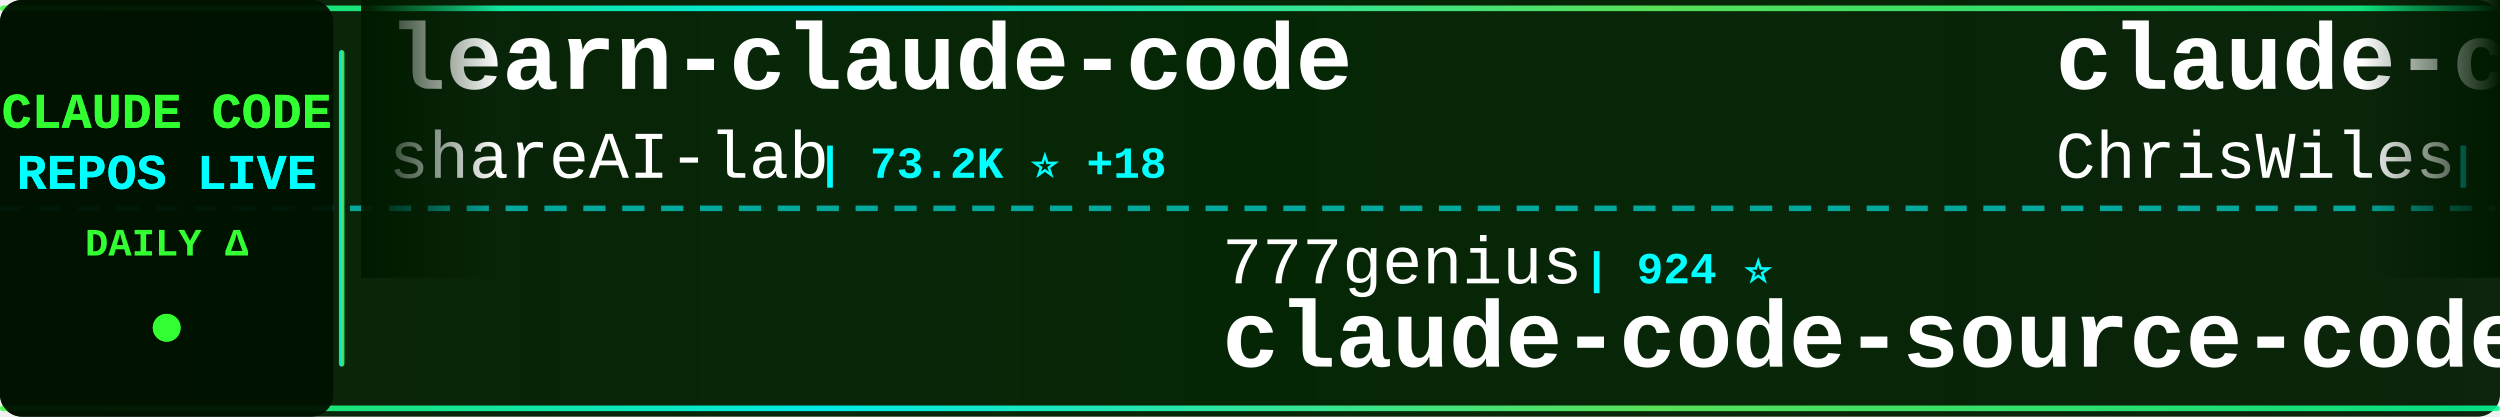
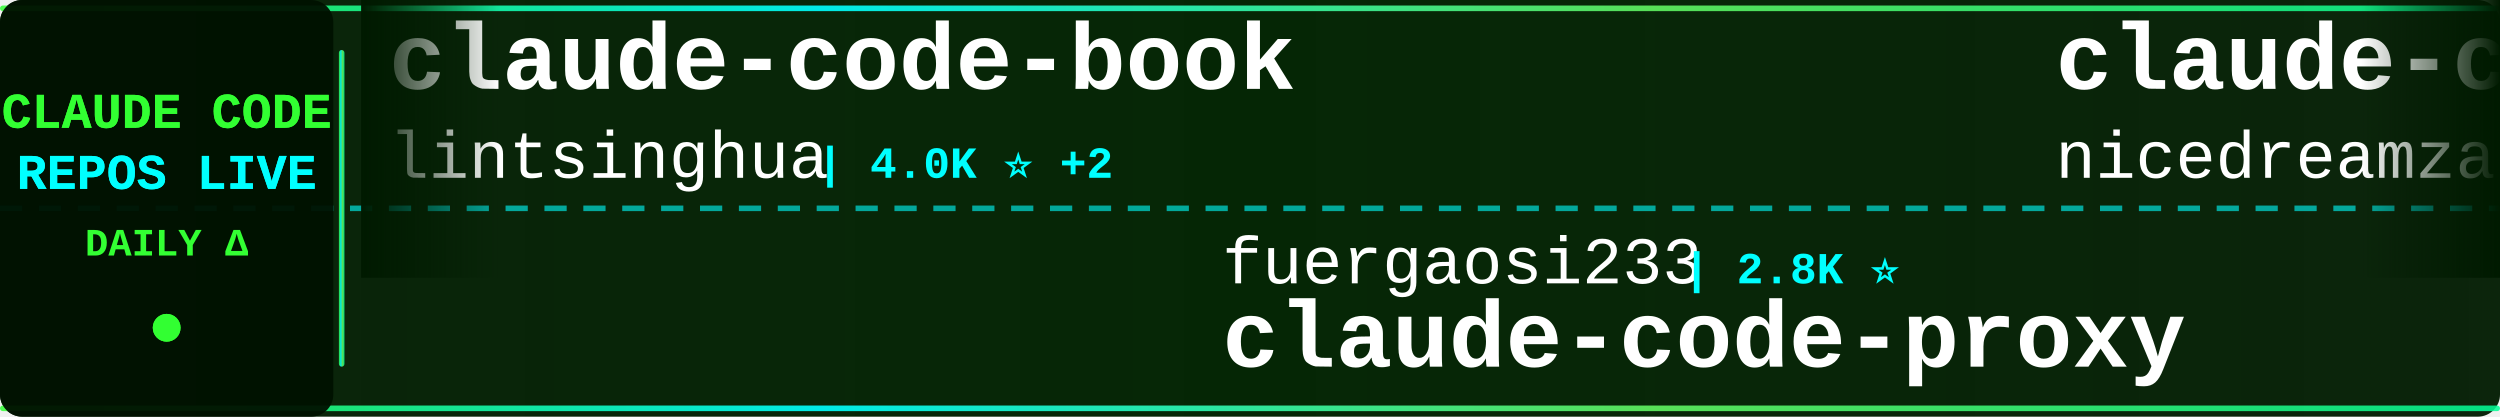
<svg xmlns="http://www.w3.org/2000/svg" width="900" height="150">
  <defs>
    <linearGradient id="tickerBg" x1="0%" y1="0%" x2="100%" y2="0%">
      <stop offset="0%" style="stop-color:#001a00;stop-opacity:0.95" />
      <stop offset="50%" style="stop-color:#002200;stop-opacity:0.98" />
      <stop offset="100%" style="stop-color:#001a00;stop-opacity:0.95" />
    </linearGradient>
    <linearGradient id="borderGrad" x1="0%" y1="0%" x2="100%" y2="0%">
      <stop offset="0%" style="stop-color:#33ff33;stop-opacity:0.85">
        <animate attributeName="stop-opacity" values="0.85;1;0.85" dur="2s" repeatCount="indefinite" />
      </stop>
      <stop offset="33%" style="stop-color:#00ffff;stop-opacity:0.9">
        <animate attributeName="stop-opacity" values="0.9;1;0.9" dur="2.2s" repeatCount="indefinite" />
      </stop>
      <stop offset="66%" style="stop-color:#66ff66;stop-opacity:0.85">
        <animate attributeName="stop-opacity" values="0.85;1;0.85" dur="1.8s" repeatCount="indefinite" />
      </stop>
      <stop offset="100%" style="stop-color:#00ff99;stop-opacity:0.85">
        <animate attributeName="stop-opacity" values="0.85;1;0.85" dur="2s" repeatCount="indefinite" />
      </stop>
    </linearGradient>
    <filter id="textGlow">
      <feGaussianBlur stdDeviation="0.1" result="coloredBlur" />
      <feMerge>
        <feMergeNode in="coloredBlur" />
        <feMergeNode in="SourceGraphic" />
      </feMerge>
    </filter>
    <filter id="metricGlow">
      <feGaussianBlur stdDeviation="0.2" result="coloredBlur" />
      <feMerge>
        <feMergeNode in="coloredBlur" />
        <feMergeNode in="SourceGraphic" />
      </feMerge>
    </filter>
    <linearGradient id="leftFade" x1="0%" y1="0%" x2="100%" y2="0%">
      <stop offset="0%" style="stop-color:#001a00;stop-opacity:1" />
      <stop offset="100%" style="stop-color:#001a00;stop-opacity:0" />
    </linearGradient>
    <linearGradient id="rightFade" x1="0%" y1="0%" x2="100%" y2="0%">
      <stop offset="0%" style="stop-color:#001a00;stop-opacity:0" />
      <stop offset="100%" style="stop-color:#001a00;stop-opacity:1" />
    </linearGradient>
  </defs>
  <rect width="900" height="150" fill="url(#tickerBg)" rx="8" />
  <rect x="0" y="2" width="900" height="2" fill="url(#borderGrad)" rx="1" />
  <rect x="0" y="146" width="900" height="2" fill="url(#borderGrad)" rx="1" />
  <line x1="0" y1="75" x2="900" y2="75" stroke="#00ffff" stroke-width="2" stroke-dasharray="8 6" opacity="0.6" />
  <rect x="0" y="0" width="120" height="150" fill="#001100" opacity="0.95" rx="8" />
  <text x="60" y="46" font-family="'Courier New', monospace" font-size="18" font-weight="bold" fill="#33ff33" text-anchor="middle" filter="url(#textGlow)">
    CLAUDE CODE
  </text>
  <text x="60" y="68" font-family="'Courier New', monospace" font-size="18" font-weight="bold" fill="#00ffff" text-anchor="middle" filter="url(#textGlow)">
    REPOS LIVE
  </text>
  <text x="60" y="92" font-family="'Courier New', monospace" font-size="14" font-weight="bold" fill="#33ff33" text-anchor="middle">
    DAILY Δ
  </text>
  <circle cx="60" cy="118" r="5" fill="#33ff33" filter="url(#metricGlow)">
    <animate attributeName="r" values="4;6;4" dur="1.5s" repeatCount="indefinite" />
    <animate attributeName="opacity" values="0.6;1;0.6" dur="1.5s" repeatCount="indefinite" />
  </circle>
  <rect x="122" y="18" width="2" height="114" fill="url(#borderGrad)" rx="1" />
  <clipPath id="tickerClip">
    <rect x="130" y="0" width="770" height="150" />
  </clipPath>
  <g clip-path="url(#tickerClip)">
    <g id="tickerItems">
      <animateTransform attributeName="transform" attributeType="XML" type="translate" from="0 0" to="-3000 0" dur="54s" repeatCount="indefinite" />
      <g transform="translate(0, 0)">
-         <text x="140" y="32" font-family="'Courier New', monospace" font-size="34" font-weight="bold" fill="#ffffff">learn-claude-code</text>
-         <text x="140" y="64" font-family="'Courier New', monospace" font-size="24" font-weight="normal" fill="#ffffff" opacity="1.0">shareAI-lab</text>
-         <text x="294" y="64" font-family="'Courier New', monospace" font-size="16" font-weight="bold" fill="#00ffff"> | 73.2K ⭐ +18</text>
+         <text x="140" y="32" font-family="'Courier New', monospace" font-size="34" font-weight="bold" fill="#ffffff">claude-code-book</text>
+         <text x="140" y="64" font-family="'Courier New', monospace" font-size="24" font-weight="normal" fill="#ffffff" opacity="1.0">lintsinghua</text>
+         <text x="294" y="64" font-family="'Courier New', monospace" font-size="16" font-weight="bold" fill="#00ffff"> | 4.0K ⭐ +2</text>
      </g>
      <g transform="translate(300, 0)">
-         <text x="140" y="102" font-family="'Courier New', monospace" font-size="24" font-weight="normal" fill="#ffffff" opacity="1.0">777genius</text>
-         <text x="270" y="102" font-family="'Courier New', monospace" font-size="16" font-weight="bold" fill="#00ffff"> | 924 ⭐</text>
-         <text x="140" y="132" font-family="'Courier New', monospace" font-size="34" font-weight="bold" fill="#ffffff">claude-code-source-code</text>
+         <text x="140" y="102" font-family="'Courier New', monospace" font-size="24" font-weight="normal" fill="#ffffff" opacity="1.0">fuergaosi233</text>
+         <text x="306" y="102" font-family="'Courier New', monospace" font-size="16" font-weight="bold" fill="#00ffff"> | 2.8K ⭐</text>
+         <text x="140" y="132" font-family="'Courier New', monospace" font-size="34" font-weight="bold" fill="#ffffff">claude-code-proxy</text>
      </g>
      <g transform="translate(600, 0)">
-         <text x="140" y="32" font-family="'Courier New', monospace" font-size="34" font-weight="bold" fill="#ffffff">claude-code-showcase</text>
-         <text x="140" y="64" font-family="'Courier New', monospace" font-size="24" font-weight="normal" fill="#ffffff" opacity="1.0">ChrisWiles</text>
-         <text x="282" y="64" font-family="'Courier New', monospace" font-size="16" font-weight="bold" fill="#00ffff"> | 6.0K ⭐</text>
+         <text x="140" y="32" font-family="'Courier New', monospace" font-size="34" font-weight="bold" fill="#ffffff">claude-code-local</text>
+         <text x="140" y="64" font-family="'Courier New', monospace" font-size="24" font-weight="normal" fill="#ffffff" opacity="1.0">nicedreamzapp</text>
+         <text x="318" y="64" font-family="'Courier New', monospace" font-size="16" font-weight="bold" fill="#00ffff"> | 3.1K ⭐ +1</text>
      </g>
      <g transform="translate(900, 0)">
-         <text x="140" y="102" font-family="'Courier New', monospace" font-size="24" font-weight="normal" fill="#ffffff" opacity="1.0">disler</text>
-         <text x="234" y="102" font-family="'Courier New', monospace" font-size="16" font-weight="bold" fill="#00ffff"> | 1.6K ⭐</text>
-         <text x="140" y="132" font-family="'Courier New', monospace" font-size="34" font-weight="bold" fill="#ffffff">pi-vs-claude-code</text>
+         <text x="140" y="102" font-family="'Courier New', monospace" font-size="24" font-weight="normal" fill="#ffffff" opacity="1.0">digitalsamba</text>
+         <text x="306" y="102" font-family="'Courier New', monospace" font-size="16" font-weight="bold" fill="#00ffff"> | 1.9K ⭐ +1</text>
+         <text x="140" y="132" font-family="'Courier New', monospace" font-size="34" font-weight="bold" fill="#ffffff">claude-code-video-toolki...</text>
      </g>
      <g transform="translate(1200, 0)">
-         <text x="140" y="32" font-family="'Courier New', monospace" font-size="34" font-weight="bold" fill="#ffffff">claude-code-templates</text>
-         <text x="140" y="64" font-family="'Courier New', monospace" font-size="24" font-weight="normal" fill="#ffffff" opacity="1.0">davila7</text>
-         <text x="246" y="64" font-family="'Courier New', monospace" font-size="16" font-weight="bold" fill="#00ffff"> | 30.1K ⭐ +1</text>
+         <text x="140" y="32" font-family="'Courier New', monospace" font-size="34" font-weight="bold" fill="#ffffff">claude-code-tips</text>
+         <text x="140" y="64" font-family="'Courier New', monospace" font-size="24" font-weight="normal" fill="#ffffff" opacity="1.0">ykdojo</text>
+         <text x="234" y="64" font-family="'Courier New', monospace" font-size="16" font-weight="bold" fill="#00ffff"> | 9.5K ⭐ +1</text>
      </g>
      <g transform="translate(1500, 0)">
-         <text x="140" y="102" font-family="'Courier New', monospace" font-size="24" font-weight="normal" fill="#ffffff" opacity="1.0">edmund-io</text>
-         <text x="270" y="102" font-family="'Courier New', monospace" font-size="16" font-weight="bold" fill="#00ffff"> | 1.5K ⭐</text>
-         <text x="140" y="132" font-family="'Courier New', monospace" font-size="34" font-weight="bold" fill="#ffffff">edmunds-claude-code</text>
+         <text x="140" y="102" font-family="'Courier New', monospace" font-size="24" font-weight="normal" fill="#ffffff" opacity="1.0">Yeachan-Heo</text>
+         <text x="294" y="102" font-family="'Courier New', monospace" font-size="16" font-weight="bold" fill="#00ffff"> | 38.3K ⭐ +5</text>
+         <text x="140" y="132" font-family="'Courier New', monospace" font-size="34" font-weight="bold" fill="#ffffff">oh-my-claudecode</text>
      </g>
      <g transform="translate(1800, 0)">
-         <text x="140" y="32" font-family="'Courier New', monospace" font-size="34" font-weight="bold" fill="#ffffff">skills</text>
-         <text x="140" y="64" font-family="'Courier New', monospace" font-size="24" font-weight="normal" fill="#ffffff" opacity="1.0">anthropics</text>
-         <text x="282" y="64" font-family="'Courier New', monospace" font-size="16" font-weight="bold" fill="#00ffff"> | 166.2K ⭐ +33</text>
+         <text x="140" y="32" font-family="'Courier New', monospace" font-size="34" font-weight="bold" fill="#ffffff">claude-code-hooks-master...</text>
+         <text x="140" y="64" font-family="'Courier New', monospace" font-size="24" font-weight="normal" fill="#ffffff" opacity="1.0">disler</text>
+         <text x="234" y="64" font-family="'Courier New', monospace" font-size="16" font-weight="bold" fill="#00ffff"> | 3.9K ⭐</text>
      </g>
      <g transform="translate(2100, 0)">
-         <text x="140" y="102" font-family="'Courier New', monospace" font-size="24" font-weight="normal" fill="#ffffff" opacity="1.0">https-deeplearning-ai</text>
-         <text x="414" y="102" font-family="'Courier New', monospace" font-size="16" font-weight="bold" fill="#00ffff"> | 538 ⭐</text>
-         <text x="140" y="132" font-family="'Courier New', monospace" font-size="34" font-weight="bold" fill="#ffffff">sc-claude-code-files</text>
+         <text x="140" y="102" font-family="'Courier New', monospace" font-size="24" font-weight="normal" fill="#ffffff" opacity="1.0">JrCx7scC</text>
+         <text x="258" y="102" font-family="'Courier New', monospace" font-size="16" font-weight="bold" fill="#00ffff"> | 372 ⭐</text>
+         <text x="140" y="132" font-family="'Courier New', monospace" font-size="34" font-weight="bold" fill="#ffffff">claude-code-source</text>
      </g>
      <g transform="translate(2400, 0)">
-         <text x="140" y="32" font-family="'Courier New', monospace" font-size="34" font-weight="bold" fill="#ffffff">claude-code-source-build</text>
-         <text x="140" y="64" font-family="'Courier New', monospace" font-size="24" font-weight="normal" fill="#ffffff" opacity="1.0">andrew-kramer-inno</text>
-         <text x="378" y="64" font-family="'Courier New', monospace" font-size="16" font-weight="bold" fill="#00ffff"> | 593 ⭐</text>
+         <text x="140" y="32" font-family="'Courier New', monospace" font-size="34" font-weight="bold" fill="#ffffff">Claude-Code</text>
+         <text x="140" y="64" font-family="'Courier New', monospace" font-size="24" font-weight="normal" fill="#ffffff" opacity="1.0">pengchengneo</text>
+         <text x="306" y="64" font-family="'Courier New', monospace" font-size="16" font-weight="bold" fill="#00ffff"> | 1.7K ⭐</text>
      </g>
      <g transform="translate(2700, 0)">
-         <text x="140" y="102" font-family="'Courier New', monospace" font-size="24" font-weight="normal" fill="#ffffff" opacity="1.0">AICoderTudou</text>
-         <text x="306" y="102" font-family="'Courier New', monospace" font-size="16" font-weight="bold" fill="#00ffff"> | 497 ⭐</text>
-         <text x="140" y="132" font-family="'Courier New', monospace" font-size="34" font-weight="bold" fill="#ffffff">claude-code-tudou</text>
+         <text x="140" y="102" font-family="'Courier New', monospace" font-size="24" font-weight="normal" fill="#ffffff" opacity="1.0">ponponon</text>
+         <text x="258" y="102" font-family="'Courier New', monospace" font-size="16" font-weight="bold" fill="#00ffff"> | 2.3K ⭐</text>
+         <text x="140" y="132" font-family="'Courier New', monospace" font-size="34" font-weight="bold" fill="#ffffff">claude_code_src</text>
      </g>
      <g transform="translate(3000, 0)">
-         <text x="140" y="32" font-family="'Courier New', monospace" font-size="34" font-weight="bold" fill="#ffffff">learn-claude-code</text>
-         <text x="140" y="64" font-family="'Courier New', monospace" font-size="24" font-weight="normal" fill="#ffffff" opacity="1.0">shareAI-lab</text>
-         <text x="294" y="64" font-family="'Courier New', monospace" font-size="16" font-weight="bold" fill="#00ffff"> | 73.2K ⭐ +18</text>
+         <text x="140" y="32" font-family="'Courier New', monospace" font-size="34" font-weight="bold" fill="#ffffff">claude-code-book</text>
+         <text x="140" y="64" font-family="'Courier New', monospace" font-size="24" font-weight="normal" fill="#ffffff" opacity="1.0">lintsinghua</text>
+         <text x="294" y="64" font-family="'Courier New', monospace" font-size="16" font-weight="bold" fill="#00ffff"> | 4.0K ⭐ +2</text>
      </g>
      <g transform="translate(3300, 0)">
-         <text x="140" y="102" font-family="'Courier New', monospace" font-size="24" font-weight="normal" fill="#ffffff" opacity="1.0">777genius</text>
-         <text x="270" y="102" font-family="'Courier New', monospace" font-size="16" font-weight="bold" fill="#00ffff"> | 924 ⭐</text>
-         <text x="140" y="132" font-family="'Courier New', monospace" font-size="34" font-weight="bold" fill="#ffffff">claude-code-source-code</text>
+         <text x="140" y="102" font-family="'Courier New', monospace" font-size="24" font-weight="normal" fill="#ffffff" opacity="1.0">fuergaosi233</text>
+         <text x="306" y="102" font-family="'Courier New', monospace" font-size="16" font-weight="bold" fill="#00ffff"> | 2.8K ⭐</text>
+         <text x="140" y="132" font-family="'Courier New', monospace" font-size="34" font-weight="bold" fill="#ffffff">claude-code-proxy</text>
      </g>
      <g transform="translate(3600, 0)">
-         <text x="140" y="32" font-family="'Courier New', monospace" font-size="34" font-weight="bold" fill="#ffffff">claude-code-showcase</text>
-         <text x="140" y="64" font-family="'Courier New', monospace" font-size="24" font-weight="normal" fill="#ffffff" opacity="1.0">ChrisWiles</text>
-         <text x="282" y="64" font-family="'Courier New', monospace" font-size="16" font-weight="bold" fill="#00ffff"> | 6.0K ⭐</text>
+         <text x="140" y="32" font-family="'Courier New', monospace" font-size="34" font-weight="bold" fill="#ffffff">claude-code-local</text>
+         <text x="140" y="64" font-family="'Courier New', monospace" font-size="24" font-weight="normal" fill="#ffffff" opacity="1.0">nicedreamzapp</text>
+         <text x="318" y="64" font-family="'Courier New', monospace" font-size="16" font-weight="bold" fill="#00ffff"> | 3.1K ⭐ +1</text>
      </g>
      <g transform="translate(3900, 0)">
-         <text x="140" y="102" font-family="'Courier New', monospace" font-size="24" font-weight="normal" fill="#ffffff" opacity="1.0">disler</text>
-         <text x="234" y="102" font-family="'Courier New', monospace" font-size="16" font-weight="bold" fill="#00ffff"> | 1.6K ⭐</text>
-         <text x="140" y="132" font-family="'Courier New', monospace" font-size="34" font-weight="bold" fill="#ffffff">pi-vs-claude-code</text>
+         <text x="140" y="102" font-family="'Courier New', monospace" font-size="24" font-weight="normal" fill="#ffffff" opacity="1.0">digitalsamba</text>
+         <text x="306" y="102" font-family="'Courier New', monospace" font-size="16" font-weight="bold" fill="#00ffff"> | 1.9K ⭐ +1</text>
+         <text x="140" y="132" font-family="'Courier New', monospace" font-size="34" font-weight="bold" fill="#ffffff">claude-code-video-toolki...</text>
      </g>
    </g>
  </g>
  <rect x="130" y="0" width="50" height="100" fill="url(#leftFade)" />
  <rect x="850" y="0" width="50" height="100" fill="url(#rightFade)" />
</svg>
